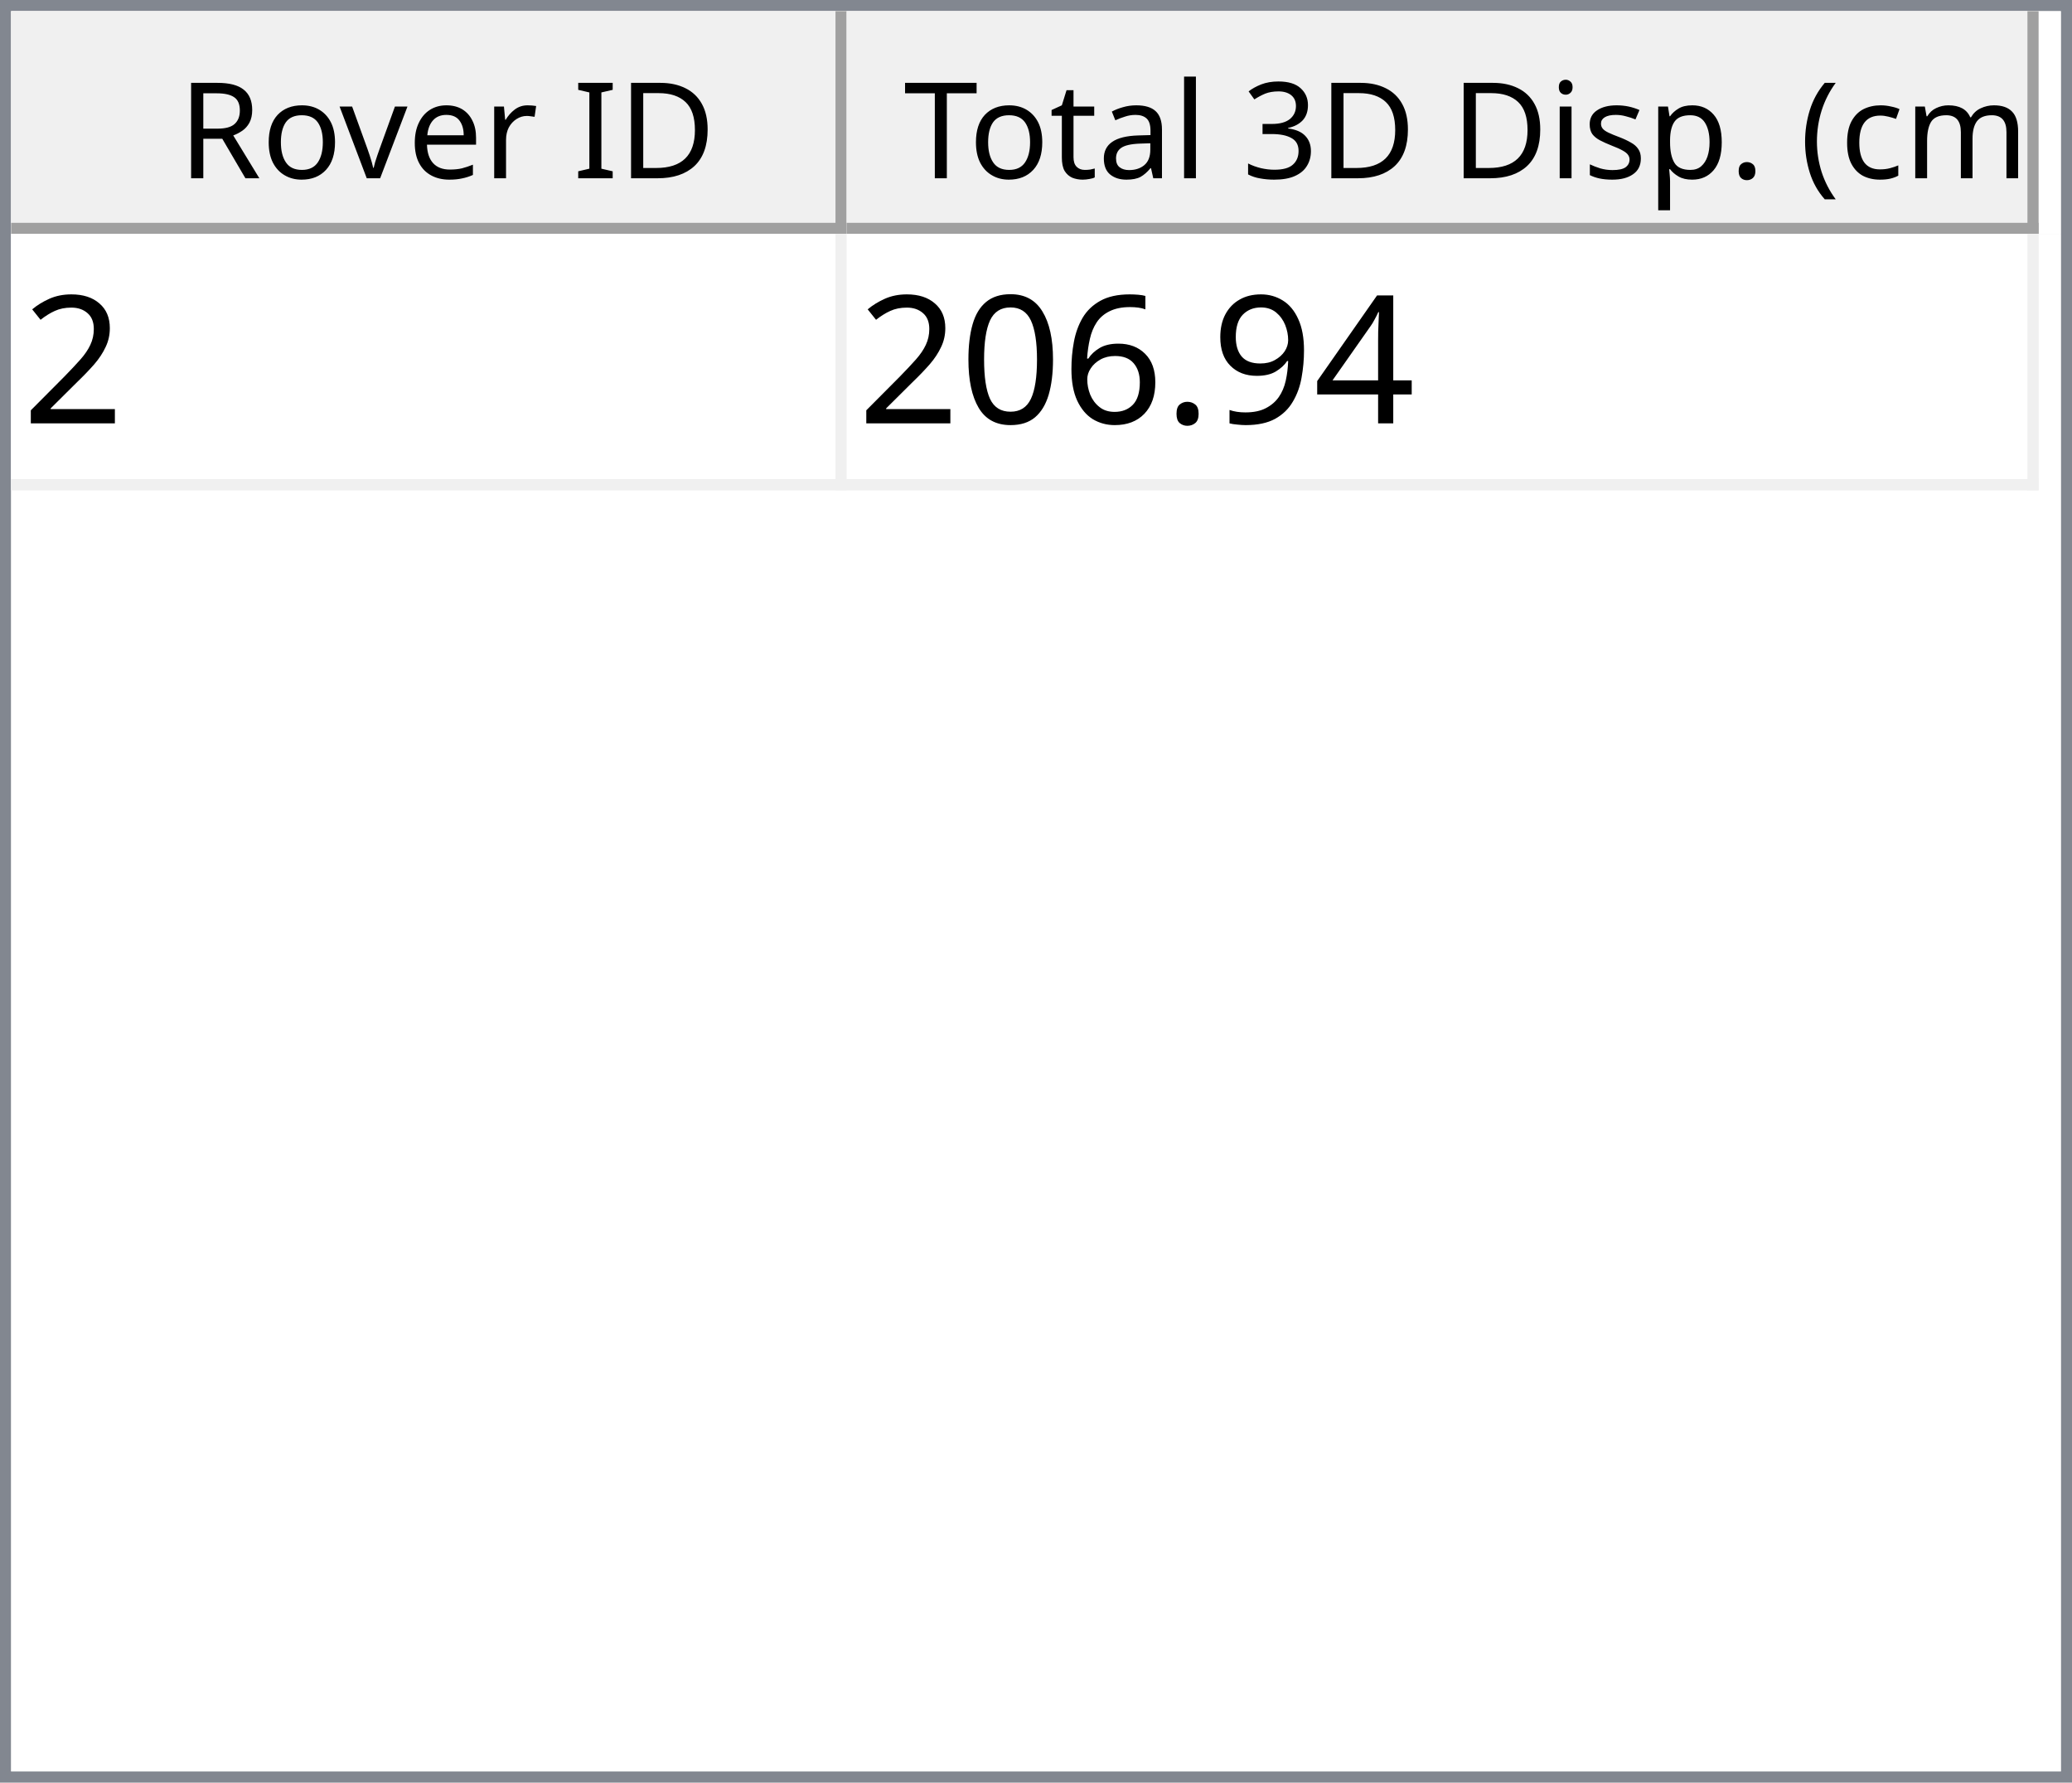
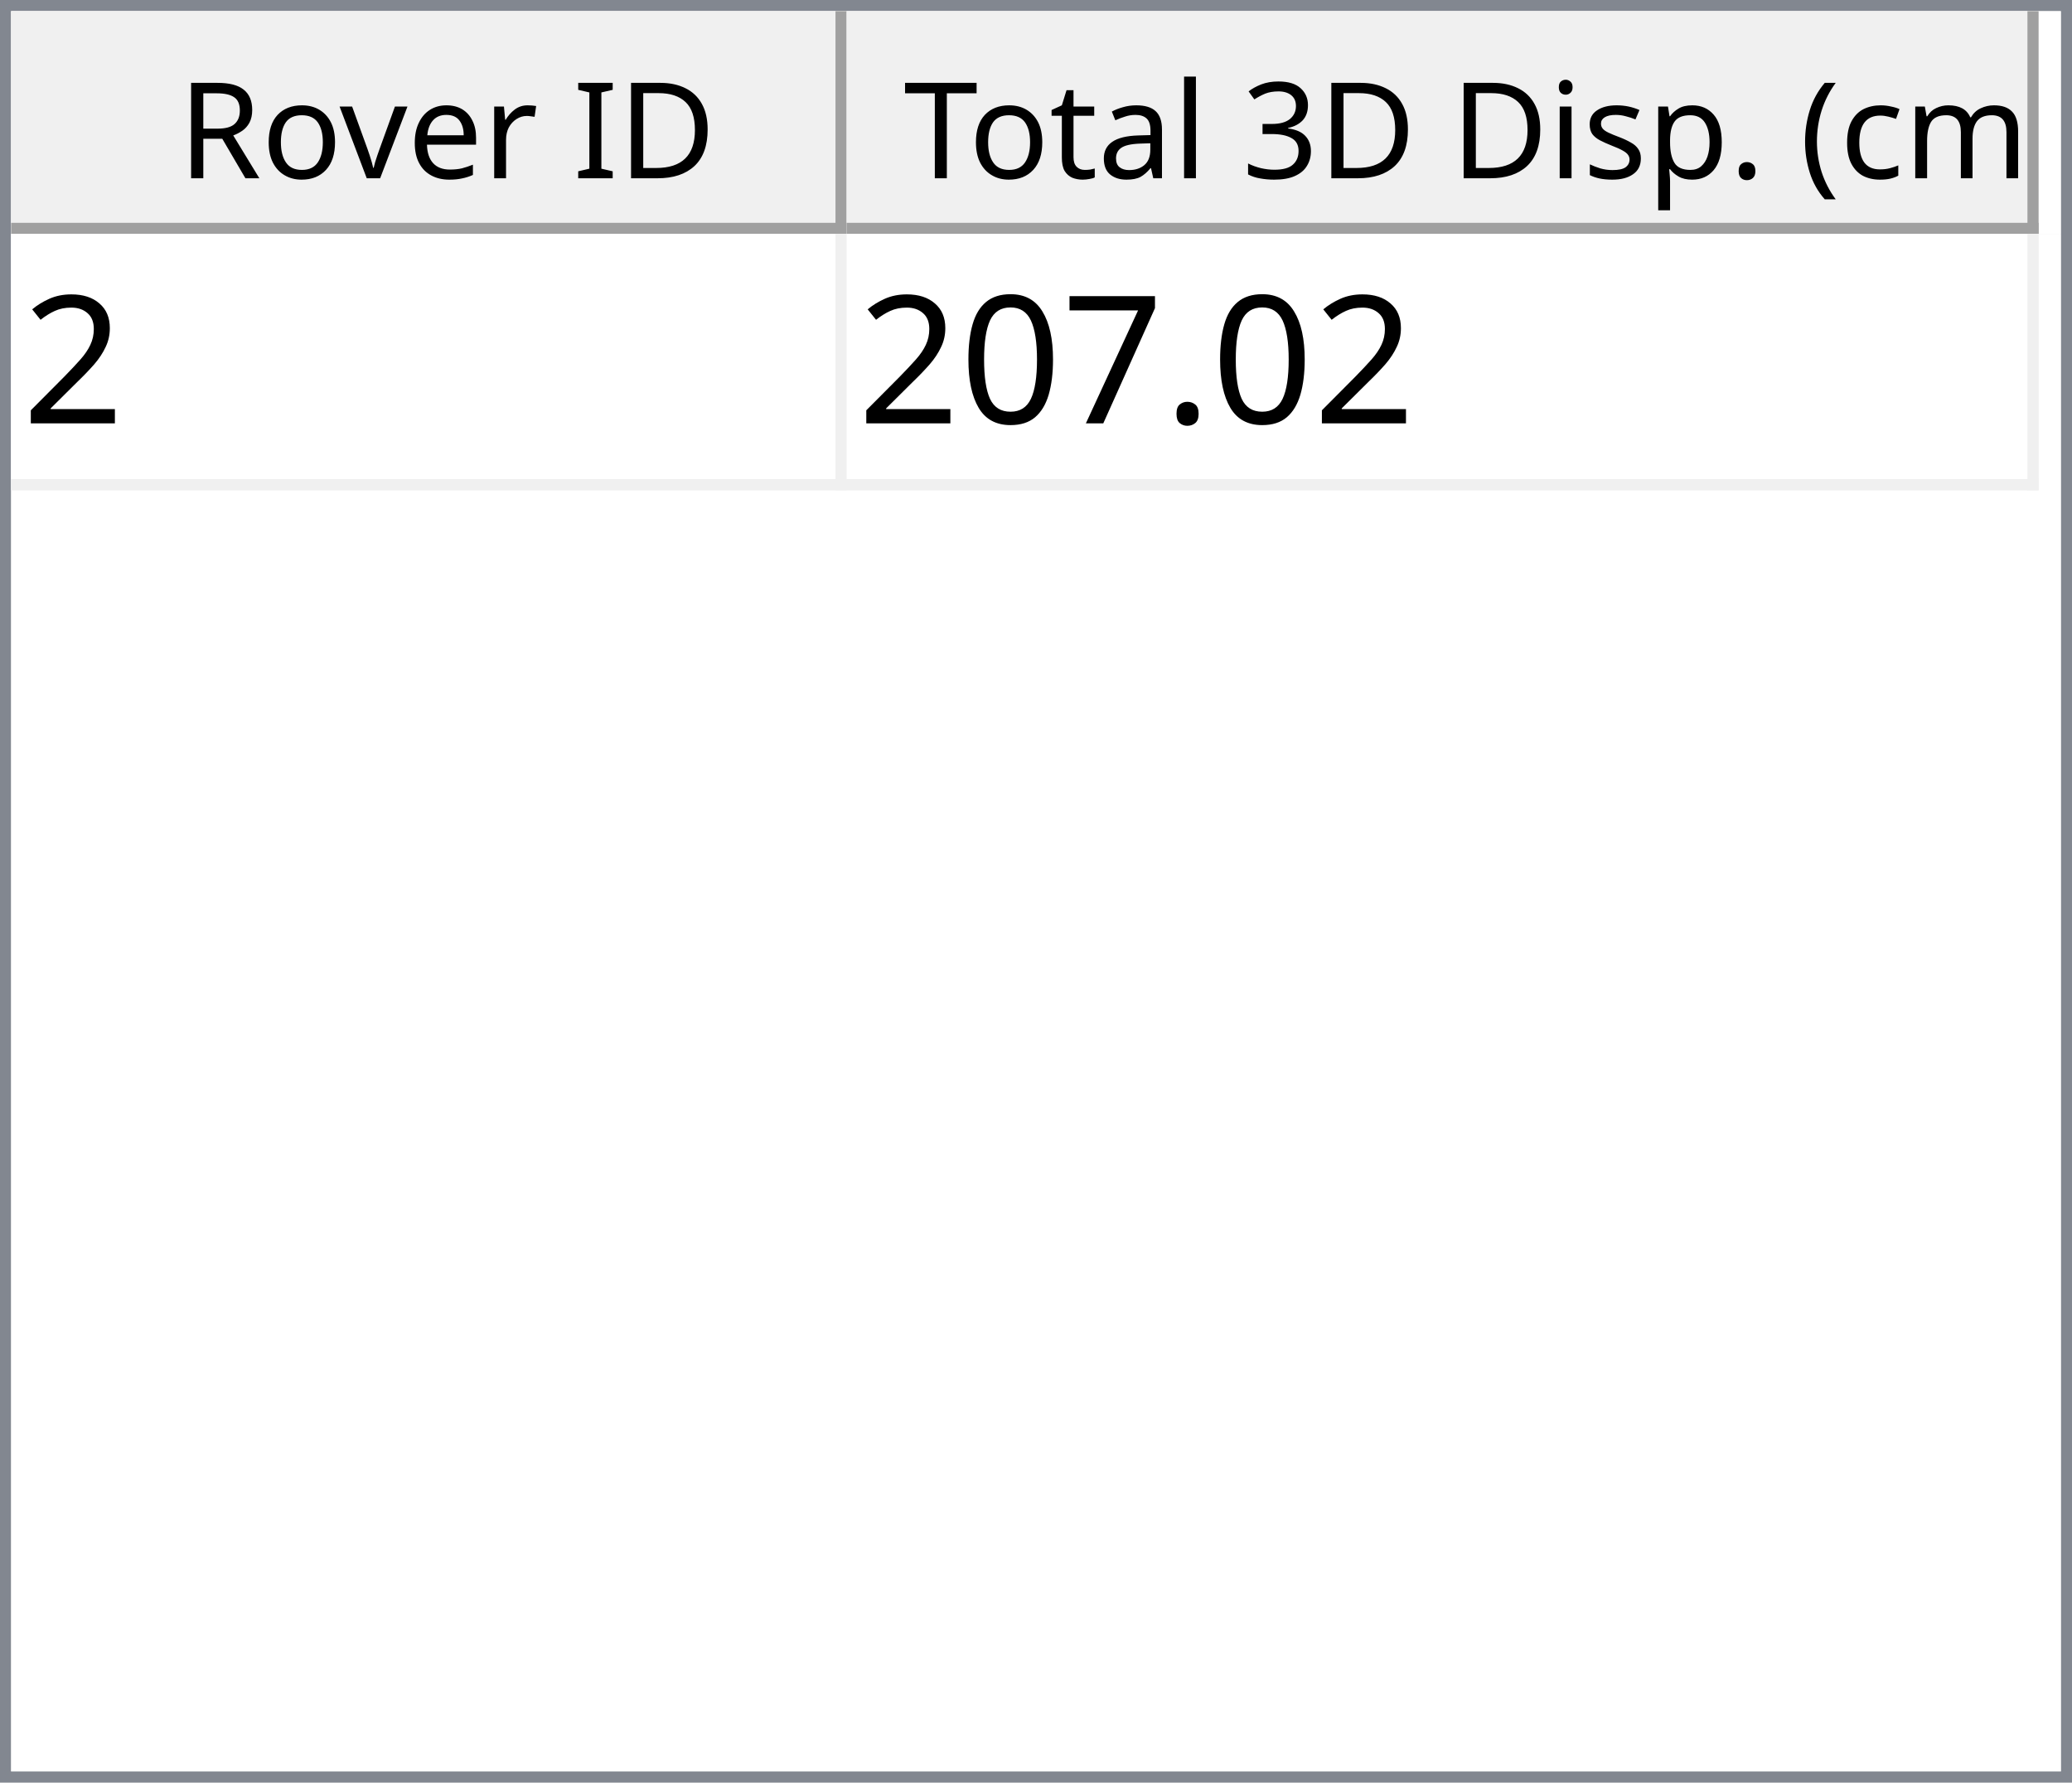
<svg xmlns="http://www.w3.org/2000/svg" style="fill-opacity:1; color-rendering:auto; color-interpolation:auto; text-rendering:auto; stroke:black; stroke-linecap:square; stroke-miterlimit:10; shape-rendering:auto; stroke-opacity:1; fill:black; stroke-dasharray:none; font-weight:normal; stroke-width:1; font-family:'Dialog'; font-style:normal; stroke-linejoin:miter; font-size:12px; stroke-dashoffset:0; image-rendering:auto;" width="186" height="160">
  <defs id="genericDefs" />
  <g>
    <defs id="defs1">
      <clipPath clipPathUnits="userSpaceOnUse" id="clipPath1">
        <path d="M0 0 L186 0 L186 160 L0 160 L0 0 Z" />
      </clipPath>
      <clipPath clipPathUnits="userSpaceOnUse" id="clipPath2">
        <path d="M0 0 L0 160 L186 160 L186 0 Z" />
      </clipPath>
      <clipPath clipPathUnits="userSpaceOnUse" id="clipPath3">
        <path d="M0 0 L0 20 L184 20 L184 0 Z" />
      </clipPath>
      <clipPath clipPathUnits="userSpaceOnUse" id="clipPath4">
        <path d="M0 0 L0 20 L75 20 L75 0 Z" />
      </clipPath>
      <clipPath clipPathUnits="userSpaceOnUse" id="clipPath5">
        <path d="M1 1 L1 19 L74 19 L74 1 Z" />
      </clipPath>
      <clipPath clipPathUnits="userSpaceOnUse" id="clipPath6">
        <path d="M0 0 L0 18 L73 18 L73 0 Z" />
      </clipPath>
      <clipPath clipPathUnits="userSpaceOnUse" id="clipPath7">
        <path d="M-0.5 -0.5 L-0.5 19.5 L74.5 19.5 L74.5 -0.5 Z" />
      </clipPath>
      <clipPath clipPathUnits="userSpaceOnUse" id="clipPath8">
        <path d="M0 0 L0 20 L107 20 L107 0 Z" />
      </clipPath>
      <clipPath clipPathUnits="userSpaceOnUse" id="clipPath9">
        <path d="M1 1 L1 19 L106 19 L106 1 Z" />
      </clipPath>
      <clipPath clipPathUnits="userSpaceOnUse" id="clipPath10">
        <path d="M0 0 L0 18 L105 18 L105 0 Z" />
      </clipPath>
      <clipPath clipPathUnits="userSpaceOnUse" id="clipPath11">
        <path d="M-0.5 -0.5 L-0.5 19.5 L106.5 19.5 L106.5 -0.5 Z" />
      </clipPath>
      <clipPath clipPathUnits="userSpaceOnUse" id="clipPath12">
        <path d="M0 0 L0 138 L184 138 L184 0 Z" />
      </clipPath>
      <clipPath clipPathUnits="userSpaceOnUse" id="clipPath13">
        <path d="M0 0 L0 23 L182 23 L182 0 Z" />
      </clipPath>
      <clipPath clipPathUnits="userSpaceOnUse" id="clipPath14">
        <path d="M-0.5 -0.5 L-0.5 22.5 L181.5 22.5 L181.5 -0.5 Z" />
      </clipPath>
      <clipPath clipPathUnits="userSpaceOnUse" id="clipPath15">
        <path d="M0 0 L0 22 L74 22 L74 0 Z" />
      </clipPath>
      <clipPath clipPathUnits="userSpaceOnUse" id="clipPath16">
        <path d="M0 0 L0 22 L106 22 L106 0 Z" />
      </clipPath>
      <font horiz-adv-x="64.551" id="font1">
        <font-face ascent="107.91" descent="25.098" units-per-em="100" style="font-style:normal; font-family:Segoe UI; font-weight:normal;" />
        <missing-glyph horiz-adv-x="64.551" d="M8.109 0 L8.109 68.266 L56.453 68.266 L56.453 0 L8.109 0 ZM15.328 7.234 L49.219 7.234 L49.219 61.031 L15.328 61.031 L15.328 7.234 Z" />
        <glyph unicode="D" horiz-adv-x="70.117" d="M9.188 0 L9.188 70.016 L28.516 70.016 Q65.531 70.016 65.531 35.891 Q65.531 19.672 55.25 9.836 Q44.969 0 27.734 0 L9.188 0 ZM17.391 62.594 L17.391 7.422 L27.828 7.422 Q41.609 7.422 49.273 14.797 Q56.938 22.172 56.938 35.688 Q56.938 62.594 28.328 62.594 L17.391 62.594 Z" />
        <glyph unicode="I" horiz-adv-x="26.611" d="M17.391 0 L9.188 0 L9.188 70.016 L17.391 70.016 L17.391 0 Z" />
        <glyph unicode=" " horiz-adv-x="27.393" d="" />
        <glyph unicode="r" horiz-adv-x="34.766" d="M34.188 41.891 Q32.078 43.5 28.125 43.5 Q23 43.5 19.555 38.672 Q16.109 33.844 16.109 25.484 L16.109 0 L8.109 0 L8.109 50 L16.109 50 L16.109 39.703 L16.312 39.703 Q18.016 44.969 21.531 47.922 Q25.047 50.875 29.391 50.875 Q32.516 50.875 34.188 50.203 L34.188 41.891 Z" />
        <glyph unicode="e" horiz-adv-x="52.295" d="M48.297 23 L12.984 23 Q13.188 14.656 17.484 10.109 Q21.781 5.562 29.297 5.562 Q37.75 5.562 44.828 11.141 L44.828 3.609 Q38.234 -1.172 27.391 -1.172 Q16.797 -1.172 10.742 5.641 Q4.688 12.453 4.688 24.812 Q4.688 36.469 11.305 43.82 Q17.922 51.172 27.734 51.172 Q37.547 51.172 42.922 44.828 Q48.297 38.484 48.297 27.203 L48.297 23 ZM40.094 29.781 Q40.047 36.719 36.75 40.578 Q33.453 44.438 27.594 44.438 Q21.922 44.438 17.969 40.383 Q14.016 36.328 13.094 29.781 L40.094 29.781 Z" />
        <glyph unicode="v" horiz-adv-x="47.9" d="M47.406 50 L27.484 0 L19.625 0 L0.688 50 L9.469 50 L22.172 13.672 Q23.578 9.672 23.922 6.688 L24.125 6.688 Q24.609 10.453 25.688 13.484 L38.969 50 L47.406 50 Z" />
        <glyph unicode="o" horiz-adv-x="58.594" d="M29 -1.172 Q17.922 -1.172 11.305 5.836 Q4.688 12.844 4.688 24.422 Q4.688 37.016 11.57 44.094 Q18.453 51.172 30.172 51.172 Q41.359 51.172 47.633 44.289 Q53.906 37.406 53.906 25.203 Q53.906 13.234 47.141 6.031 Q40.375 -1.172 29 -1.172 ZM29.594 44.438 Q21.875 44.438 17.383 39.188 Q12.891 33.938 12.891 24.703 Q12.891 15.828 17.43 10.695 Q21.969 5.562 29.594 5.562 Q37.359 5.562 41.531 10.594 Q45.703 15.625 45.703 24.906 Q45.703 34.281 41.531 39.359 Q37.359 44.438 29.594 44.438 Z" />
        <glyph unicode="R" horiz-adv-x="59.814" d="M59.375 0 L49.609 0 L37.891 19.625 Q36.281 22.359 34.766 24.289 Q33.25 26.219 31.664 27.438 Q30.078 28.656 28.25 29.219 Q26.422 29.781 24.125 29.781 L17.391 29.781 L17.391 0 L9.188 0 L9.188 70.016 L30.078 70.016 Q34.672 70.016 38.555 68.867 Q42.438 67.719 45.289 65.375 Q48.141 63.031 49.758 59.547 Q51.375 56.062 51.375 51.375 Q51.375 47.703 50.273 44.656 Q49.172 41.609 47.148 39.211 Q45.125 36.812 42.266 35.133 Q39.406 33.453 35.844 32.516 L35.844 32.328 Q37.594 31.547 38.891 30.547 Q40.188 29.547 41.359 28.18 Q42.531 26.812 43.68 25.078 Q44.828 23.344 46.234 21.047 L59.375 0 ZM17.391 62.594 L17.391 37.203 L28.516 37.203 Q31.594 37.203 34.203 38.133 Q36.812 39.062 38.719 40.797 Q40.625 42.531 41.703 45.047 Q42.781 47.562 42.781 50.688 Q42.781 56.297 39.141 59.445 Q35.5 62.594 28.609 62.594 L17.391 62.594 Z" />
        <glyph unicode=")" horiz-adv-x="30.176" d="M8.297 -15.922 L1.172 -15.922 Q16.406 2.344 16.406 26.812 Q16.406 51.469 1.078 70.016 L8.297 70.016 Q23.531 52.156 23.531 26.703 Q23.531 1.375 8.297 -15.922 Z" />
        <glyph unicode="m" horiz-adv-x="86.133" d="M79.109 0 L71.094 0 L71.094 28.719 Q71.094 37.016 68.531 40.727 Q65.969 44.438 59.906 44.438 Q54.781 44.438 51.195 39.75 Q47.609 35.062 47.609 28.516 L47.609 0 L39.594 0 L39.594 29.688 Q39.594 44.438 28.219 44.438 Q22.953 44.438 19.531 40.016 Q16.109 35.594 16.109 28.516 L16.109 0 L8.109 0 L8.109 50 L16.109 50 L16.109 42.094 L16.312 42.094 Q21.625 51.172 31.844 51.172 Q36.969 51.172 40.773 48.312 Q44.578 45.453 46 40.828 Q51.562 51.172 62.594 51.172 Q79.109 51.172 79.109 30.812 L79.109 0 Z" />
        <glyph unicode="c" horiz-adv-x="46.191" d="M42.188 2.297 Q36.422 -1.172 28.516 -1.172 Q17.828 -1.172 11.258 5.789 Q4.688 12.75 4.688 23.828 Q4.688 36.188 11.766 43.68 Q18.844 51.172 30.672 51.172 Q37.25 51.172 42.281 48.734 L42.281 40.531 Q36.719 44.438 30.375 44.438 Q22.703 44.438 17.797 38.945 Q12.891 33.453 12.891 24.516 Q12.891 15.719 17.508 10.641 Q22.125 5.562 29.891 5.562 Q36.422 5.562 42.188 9.906 L42.188 2.297 Z" />
        <glyph unicode="(" horiz-adv-x="30.176" d="M29.109 -15.922 L21.969 -15.922 Q6.844 1.375 6.844 26.703 Q6.844 52.156 21.969 70.016 L29.203 70.016 Q13.875 51.469 13.875 26.812 Q13.875 2.344 29.109 -15.922 Z" />
        <glyph unicode="." horiz-adv-x="21.68" d="M10.891 -1.078 Q8.641 -1.078 7.055 0.539 Q5.469 2.156 5.469 4.391 Q5.469 6.641 7.055 8.273 Q8.641 9.906 10.891 9.906 Q13.188 9.906 14.797 8.273 Q16.406 6.641 16.406 4.391 Q16.406 2.156 14.797 0.539 Q13.188 -1.078 10.891 -1.078 Z" />
        <glyph unicode="p" horiz-adv-x="58.789" d="M16.312 7.234 L16.109 7.234 L16.109 -23 L8.109 -23 L8.109 50 L16.109 50 L16.109 41.219 L16.312 41.219 Q22.219 51.172 33.594 51.172 Q43.266 51.172 48.688 44.461 Q54.109 37.75 54.109 26.469 Q54.109 13.922 48 6.375 Q41.891 -1.172 31.297 -1.172 Q21.578 -1.172 16.312 7.234 ZM16.109 27.391 L16.109 20.406 Q16.109 14.203 20.141 9.883 Q24.172 5.562 30.375 5.562 Q37.641 5.562 41.773 11.133 Q45.906 16.703 45.906 26.609 Q45.906 34.969 42.047 39.703 Q38.188 44.438 31.594 44.438 Q24.609 44.438 20.359 39.578 Q16.109 34.719 16.109 27.391 Z" />
        <glyph unicode="s" horiz-adv-x="42.432" d="M5.078 1.812 L5.078 10.406 Q11.625 5.562 19.484 5.562 Q30.031 5.562 30.031 12.594 Q30.031 14.594 29.125 15.992 Q28.219 17.391 26.68 18.461 Q25.141 19.531 23.07 20.383 Q21 21.234 18.609 22.172 Q15.281 23.484 12.766 24.828 Q10.25 26.172 8.57 27.859 Q6.891 29.547 6.031 31.695 Q5.172 33.844 5.172 36.719 Q5.172 40.234 6.789 42.945 Q8.406 45.656 11.086 47.484 Q13.766 49.312 17.211 50.242 Q20.656 51.172 24.312 51.172 Q30.812 51.172 35.938 48.922 L35.938 40.828 Q30.422 44.438 23.25 44.438 Q21 44.438 19.195 43.922 Q17.391 43.406 16.094 42.477 Q14.797 41.547 14.086 40.258 Q13.375 38.969 13.375 37.406 Q13.375 35.453 14.086 34.133 Q14.797 32.812 16.164 31.789 Q17.531 30.766 19.484 29.938 Q21.438 29.109 23.922 28.125 Q27.25 26.859 29.883 25.516 Q32.516 24.172 34.375 22.484 Q36.234 20.797 37.234 18.602 Q38.234 16.406 38.234 13.375 Q38.234 9.672 36.602 6.938 Q34.969 4.203 32.234 2.398 Q29.5 0.594 25.93 -0.289 Q22.359 -1.172 18.453 -1.172 Q10.75 -1.172 5.078 1.812 Z" />
        <glyph unicode="i" horiz-adv-x="24.219" d="M12.203 62.703 Q10.062 62.703 8.547 64.164 Q7.031 65.625 7.031 67.875 Q7.031 70.125 8.547 71.609 Q10.062 73.094 12.203 73.094 Q14.406 73.094 15.945 71.609 Q17.484 70.125 17.484 67.875 Q17.484 65.719 15.945 64.211 Q14.406 62.703 12.203 62.703 ZM16.109 0 L8.109 0 L8.109 50 L16.109 50 L16.109 0 Z" />
        <glyph unicode="3" horiz-adv-x="53.906" d="M46.531 19.828 Q46.531 15.094 44.75 11.211 Q42.969 7.328 39.719 4.57 Q36.469 1.812 31.93 0.297 Q27.391 -1.219 21.922 -1.219 Q11.922 -1.219 6 2.594 L6 11.188 Q13.094 5.609 22.219 5.609 Q25.875 5.609 28.828 6.539 Q31.781 7.469 33.906 9.227 Q36.031 10.984 37.18 13.477 Q38.328 15.969 38.328 19.094 Q38.328 32.812 18.797 32.812 L12.984 32.812 L12.984 39.594 L18.5 39.594 Q35.797 39.594 35.797 52.484 Q35.797 64.406 22.609 64.406 Q15.188 64.406 8.688 59.422 L8.688 67.188 Q15.375 71.188 24.609 71.188 Q29 71.188 32.57 69.969 Q36.141 68.75 38.68 66.555 Q41.219 64.359 42.609 61.281 Q44 58.203 44 54.5 Q44 40.672 30.031 36.719 L30.031 36.531 Q33.594 36.141 36.625 34.797 Q39.656 33.453 41.852 31.305 Q44.047 29.156 45.289 26.25 Q46.531 23.344 46.531 19.828 Z" />
        <glyph unicode="l" horiz-adv-x="24.219" d="M16.109 0 L8.109 0 L8.109 74.031 L16.109 74.031 L16.109 0 Z" />
        <glyph unicode="a" horiz-adv-x="50.879" d="M43.891 0 L35.891 0 L35.891 7.812 L35.688 7.812 Q30.469 -1.172 20.312 -1.172 Q12.844 -1.172 8.617 2.781 Q4.391 6.734 4.391 13.281 Q4.391 27.297 20.906 29.594 L35.891 31.688 Q35.891 44.438 25.594 44.438 Q16.547 44.438 9.281 38.281 L9.281 46.484 Q16.656 51.172 26.266 51.172 Q43.891 51.172 43.891 32.516 L43.891 0 ZM35.891 25.297 L23.828 23.641 Q18.266 22.859 15.43 20.875 Q12.594 18.891 12.594 13.875 Q12.594 10.203 15.211 7.883 Q17.828 5.562 22.172 5.562 Q28.125 5.562 32.008 9.742 Q35.891 13.922 35.891 20.312 L35.891 25.297 Z" />
        <glyph unicode="t" horiz-adv-x="33.887" d="M31.297 0.484 Q28.469 -1.078 23.828 -1.078 Q10.688 -1.078 10.688 13.578 L10.688 43.172 L2.094 43.172 L2.094 50 L10.688 50 L10.688 62.203 L18.703 64.797 L18.703 50 L31.297 50 L31.297 43.172 L18.703 43.172 L18.703 14.984 Q18.703 9.969 20.414 7.82 Q22.125 5.672 26.078 5.672 Q29.109 5.672 31.297 7.328 L31.297 0.484 Z" />
        <glyph unicode="T" horiz-adv-x="52.393" d="M50.594 62.594 L30.375 62.594 L30.375 0 L22.172 0 L22.172 62.594 L2 62.594 L2 70.016 L50.594 70.016 L50.594 62.594 Z" />
      </font>
      <font horiz-adv-x="75.0" id="font2">
        <font-face ascent="100.537" descent="21.973" units-per-em="100" style="font-style:normal; font-family:sans-serif; font-weight:normal;" />
        <missing-glyph horiz-adv-x="75.0" d="M12.5 0 L12.5 62.5 L62.5 62.5 L62.5 0 L12.5 0 ZM14.062 1.562 L60.938 1.562 L60.938 60.938 L14.062 60.938 L14.062 1.562 Z" />
        <glyph unicode="2" horiz-adv-x="55.615" d="M50.344 8.453 L50.344 0 L3.031 0 Q2.938 3.172 4.047 6.109 Q5.859 10.938 9.836 15.625 Q13.812 20.312 21.344 26.469 Q33.016 36.031 37.117 41.625 Q41.219 47.219 41.219 52.203 Q41.219 57.422 37.477 61.008 Q33.734 64.594 27.734 64.594 Q21.391 64.594 17.578 60.789 Q13.766 56.984 13.719 50.25 L4.688 51.172 Q5.609 61.281 11.664 66.578 Q17.719 71.875 27.938 71.875 Q38.234 71.875 44.242 66.164 Q50.25 60.453 50.25 52 Q50.25 47.703 48.492 43.555 Q46.734 39.406 42.656 34.812 Q38.578 30.219 29.109 22.219 Q21.188 15.578 18.945 13.211 Q16.703 10.844 15.234 8.453 L50.344 8.453 Z" />
-         <glyph unicode="4" horiz-adv-x="55.615" d="M32.328 0 L32.328 17.141 L1.266 17.141 L1.266 25.203 L33.938 71.578 L41.109 71.578 L41.109 25.203 L50.781 25.203 L50.781 17.141 L41.109 17.141 L41.109 0 L32.328 0 ZM32.328 25.203 L32.328 57.469 L9.906 25.203 L32.328 25.203 Z" />
-         <glyph unicode="9" horiz-adv-x="55.615" d="M5.469 16.547 L13.922 17.328 Q14.984 11.375 18.016 8.688 Q21.047 6 25.781 6 Q29.828 6 32.883 7.859 Q35.938 9.719 37.891 12.82 Q39.844 15.922 41.164 21.195 Q42.484 26.469 42.484 31.938 Q42.484 32.516 42.438 33.688 Q39.797 29.5 35.234 26.883 Q30.672 24.266 25.344 24.266 Q16.453 24.266 10.305 30.711 Q4.156 37.156 4.156 47.703 Q4.156 58.594 10.578 65.234 Q17 71.875 26.656 71.875 Q33.641 71.875 39.43 68.117 Q45.219 64.359 48.219 57.398 Q51.219 50.438 51.219 37.25 Q51.219 23.531 48.242 15.406 Q45.266 7.281 39.383 3.031 Q33.5 -1.219 25.594 -1.219 Q17.188 -1.219 11.867 3.445 Q6.547 8.109 5.469 16.547 ZM41.453 48.141 Q41.453 55.719 37.43 60.156 Q33.406 64.594 27.734 64.594 Q21.875 64.594 17.531 59.812 Q13.188 55.031 13.188 47.406 Q13.188 40.578 17.312 36.305 Q21.438 32.031 27.484 32.031 Q33.594 32.031 37.523 36.305 Q41.453 40.578 41.453 48.141 Z" />
        <glyph unicode="." horiz-adv-x="27.783" d="M9.078 0 L9.078 10.016 L19.094 10.016 L19.094 0 L9.078 0 Z" />
-         <glyph unicode="6" horiz-adv-x="55.615" d="M49.75 54.047 L41.016 53.375 Q39.844 58.547 37.703 60.891 Q34.125 64.656 28.906 64.656 Q24.703 64.656 21.531 62.312 Q17.391 59.281 14.992 53.469 Q12.594 47.656 12.5 36.922 Q15.672 41.75 20.266 44.094 Q24.859 46.438 29.891 46.438 Q38.672 46.438 44.852 39.969 Q51.031 33.5 51.031 23.25 Q51.031 16.5 48.125 10.719 Q45.219 4.938 40.141 1.859 Q35.062 -1.219 28.609 -1.219 Q17.625 -1.219 10.695 6.859 Q3.766 14.938 3.766 33.5 Q3.766 54.25 11.422 63.672 Q18.109 71.875 29.438 71.875 Q37.891 71.875 43.289 67.141 Q48.688 62.406 49.75 54.047 ZM13.875 23.188 Q13.875 18.656 15.797 14.508 Q17.719 10.359 21.188 8.18 Q24.656 6 28.469 6 Q34.031 6 38.039 10.492 Q42.047 14.984 42.047 22.703 Q42.047 30.125 38.086 34.398 Q34.125 38.672 28.125 38.672 Q22.172 38.672 18.023 34.398 Q13.875 30.125 13.875 23.188 Z" />
+         <glyph unicode="7" horiz-adv-x="55.615" d="M4.734 62.203 L4.734 70.656 L51.078 70.656 L51.078 63.812 Q44.234 56.547 37.523 44.484 Q30.812 32.422 27.156 19.672 Q24.516 10.688 23.781 0 L14.75 0 Q14.891 8.453 18.062 20.414 Q21.234 32.375 27.172 43.484 Q33.109 54.594 39.797 62.203 L4.734 62.203 Z" />
        <glyph unicode="0" horiz-adv-x="55.615" d="M4.156 35.297 Q4.156 48 6.766 55.742 Q9.375 63.484 14.523 67.68 Q19.672 71.875 27.484 71.875 Q33.25 71.875 37.594 69.555 Q41.938 67.234 44.773 62.867 Q47.609 58.5 49.219 52.227 Q50.828 45.953 50.828 35.297 Q50.828 22.703 48.242 14.969 Q45.656 7.234 40.508 3.008 Q35.359 -1.219 27.484 -1.219 Q17.141 -1.219 11.234 6.203 Q4.156 15.141 4.156 35.297 ZM13.188 35.297 Q13.188 17.672 17.312 11.836 Q21.438 6 27.484 6 Q33.547 6 37.672 11.859 Q41.797 17.719 41.797 35.297 Q41.797 52.984 37.672 58.789 Q33.547 64.594 27.391 64.594 Q21.344 64.594 17.719 59.469 Q13.188 52.938 13.188 35.297 Z" />
      </font>
    </defs>
    <g style="fill:white; stroke:white;">
      <rect x="0" y="0" width="186" style="clip-path:url(#clipPath1); stroke:none;" height="160" />
    </g>
    <g style="fill:white; text-rendering:optimizeSpeed; color-rendering:optimizeSpeed; image-rendering:optimizeSpeed; shape-rendering:crispEdges; stroke:white; color-interpolation:sRGB;">
      <rect x="0" width="186" height="160" y="0" style="stroke:none;" />
      <path style="stroke:none;" d="M0 160 L186 160 L186 0 L0 0 Z" />
    </g>
    <g style="fill:rgb(240,240,240); font-family:'Segoe UI'; stroke:rgb(240,240,240);">
      <rect x="0" y="0" width="186" style="clip-path:url(#clipPath2); stroke:none;" height="160" />
    </g>
    <g style="fill:rgb(130,135,144); font-family:'Segoe UI'; stroke:rgb(130,135,144);">
      <path d="M0 0 L186 0 L186 160 L0 160 L0 0 ZM1 1 L185 1 L185 159 L1 159 L1 1 Z" style="fill-rule:evenodd; clip-path:url(#clipPath2); stroke:none;" />
    </g>
    <g style="fill:white; font-family:'Segoe UI'; stroke:white;" transform="translate(1,1)">
      <rect x="0" y="0" width="184" style="clip-path:url(#clipPath3); stroke:none;" height="20" />
    </g>
    <g style="fill:rgb(240,240,240); font-family:'Segoe UI'; stroke:rgb(240,240,240);" transform="translate(1,1)">
      <rect x="0" y="0" width="75" style="clip-path:url(#clipPath4); stroke:none;" height="20" />
    </g>
    <g style="font-family:'Segoe UI';" transform="translate(2,2)">
      <text x="14" xml:space="preserve" y="14" style="clip-path:url(#clipPath6); stroke:none;">Rover ID</text>
    </g>
    <g style="fill:rgb(160,160,160); font-family:'Segoe UI'; stroke:rgb(160,160,160); stroke-linejoin:bevel;" transform="translate(1.5,1.5)">
      <line x1="74" x2="74" y1="0" style="fill:none; clip-path:url(#clipPath7);" y2="19" />
    </g>
    <g style="fill:rgb(160,160,160); font-family:'Segoe UI'; stroke:rgb(160,160,160); stroke-linejoin:bevel;" transform="matrix(1,0,0,1,1,1) translate(0.5,0.5)">
      <line x1="0" x2="74" y1="19" style="fill:none; clip-path:url(#clipPath7);" y2="19" />
    </g>
    <g style="fill:rgb(240,240,240); font-family:'Segoe UI'; stroke:rgb(240,240,240);" transform="translate(76,1)">
      <rect x="0" y="0" width="107" style="clip-path:url(#clipPath8); stroke:none;" height="20" />
    </g>
    <g style="font-family:'Segoe UI';" transform="translate(77,2)">
      <text x="1" xml:space="preserve" y="14" style="clip-path:url(#clipPath10); stroke:none;"> Total 3D Disp. (cm)</text>
    </g>
    <g style="fill:rgb(160,160,160); font-family:'Segoe UI'; stroke:rgb(160,160,160); stroke-linejoin:bevel;" transform="translate(76.5,1.5)">
      <line x1="106" x2="106" y1="0" style="fill:none; clip-path:url(#clipPath11);" y2="19" />
    </g>
    <g style="fill:rgb(160,160,160); font-family:'Segoe UI'; stroke:rgb(160,160,160); stroke-linejoin:bevel;" transform="matrix(1,0,0,1,76,1) translate(0.5,0.5)">
      <line x1="0" x2="106" y1="19" style="fill:none; clip-path:url(#clipPath11);" y2="19" />
    </g>
    <g style="fill:white; font-family:'Segoe UI'; stroke:white;" transform="translate(1,21)">
      <rect x="0" y="0" width="184" style="clip-path:url(#clipPath12); stroke:none;" height="138" />
    </g>
    <g style="fill:rgb(240,240,240); font-size:16px; font-family:sans-serif; stroke:rgb(240,240,240);" transform="translate(1,21)">
      <rect x="0" y="0" width="182" style="clip-path:url(#clipPath13); stroke:none;" height="23" />
      <line transform="translate(0.5,0.5)" x1="0" x2="181" y1="22" style="clip-path:url(#clipPath14); fill:none; stroke-linejoin:bevel;" y2="22" />
    </g>
    <g transform="matrix(1,0,0,1,1,21) translate(0.5,0.5)" style="fill:rgb(240,240,240); font-size:16px; font-family:sans-serif; stroke:rgb(240,240,240); stroke-linejoin:bevel;">
      <line x1="74" x2="74" y1="0" style="fill:none; clip-path:url(#clipPath14);" y2="22" />
    </g>
    <g transform="matrix(1,0,0,1,1,21) translate(0.5,0.5)" style="fill:rgb(240,240,240); font-size:16px; font-family:sans-serif; stroke:rgb(240,240,240); stroke-linejoin:bevel;">
      <line x1="181" x2="181" y1="0" style="fill:none; clip-path:url(#clipPath14);" y2="22" />
    </g>
    <g style="fill:white; font-size:16px; font-family:sans-serif; stroke:white;" transform="matrix(1,0,0,1,1,21)">
      <rect x="0" y="0" width="74" style="clip-path:url(#clipPath15); stroke:none;" height="22" />
      <text x="1" y="17" style="fill:black; clip-path:url(#clipPath15); stroke:none;" xml:space="preserve">2</text>
    </g>
    <g style="fill:white; font-size:16px; font-family:sans-serif; stroke:white;" transform="matrix(1,0,0,1,1,21) translate(75,0)">
      <rect x="0" y="0" width="106" style="clip-path:url(#clipPath16); stroke:none;" height="22" />
-       <text x="1" y="17" style="fill:black; clip-path:url(#clipPath16); stroke:none;" xml:space="preserve">206.94</text>
+       <text x="1" y="17" style="fill:black; clip-path:url(#clipPath16); stroke:none;" xml:space="preserve">207.02</text>
    </g>
  </g>
</svg>
